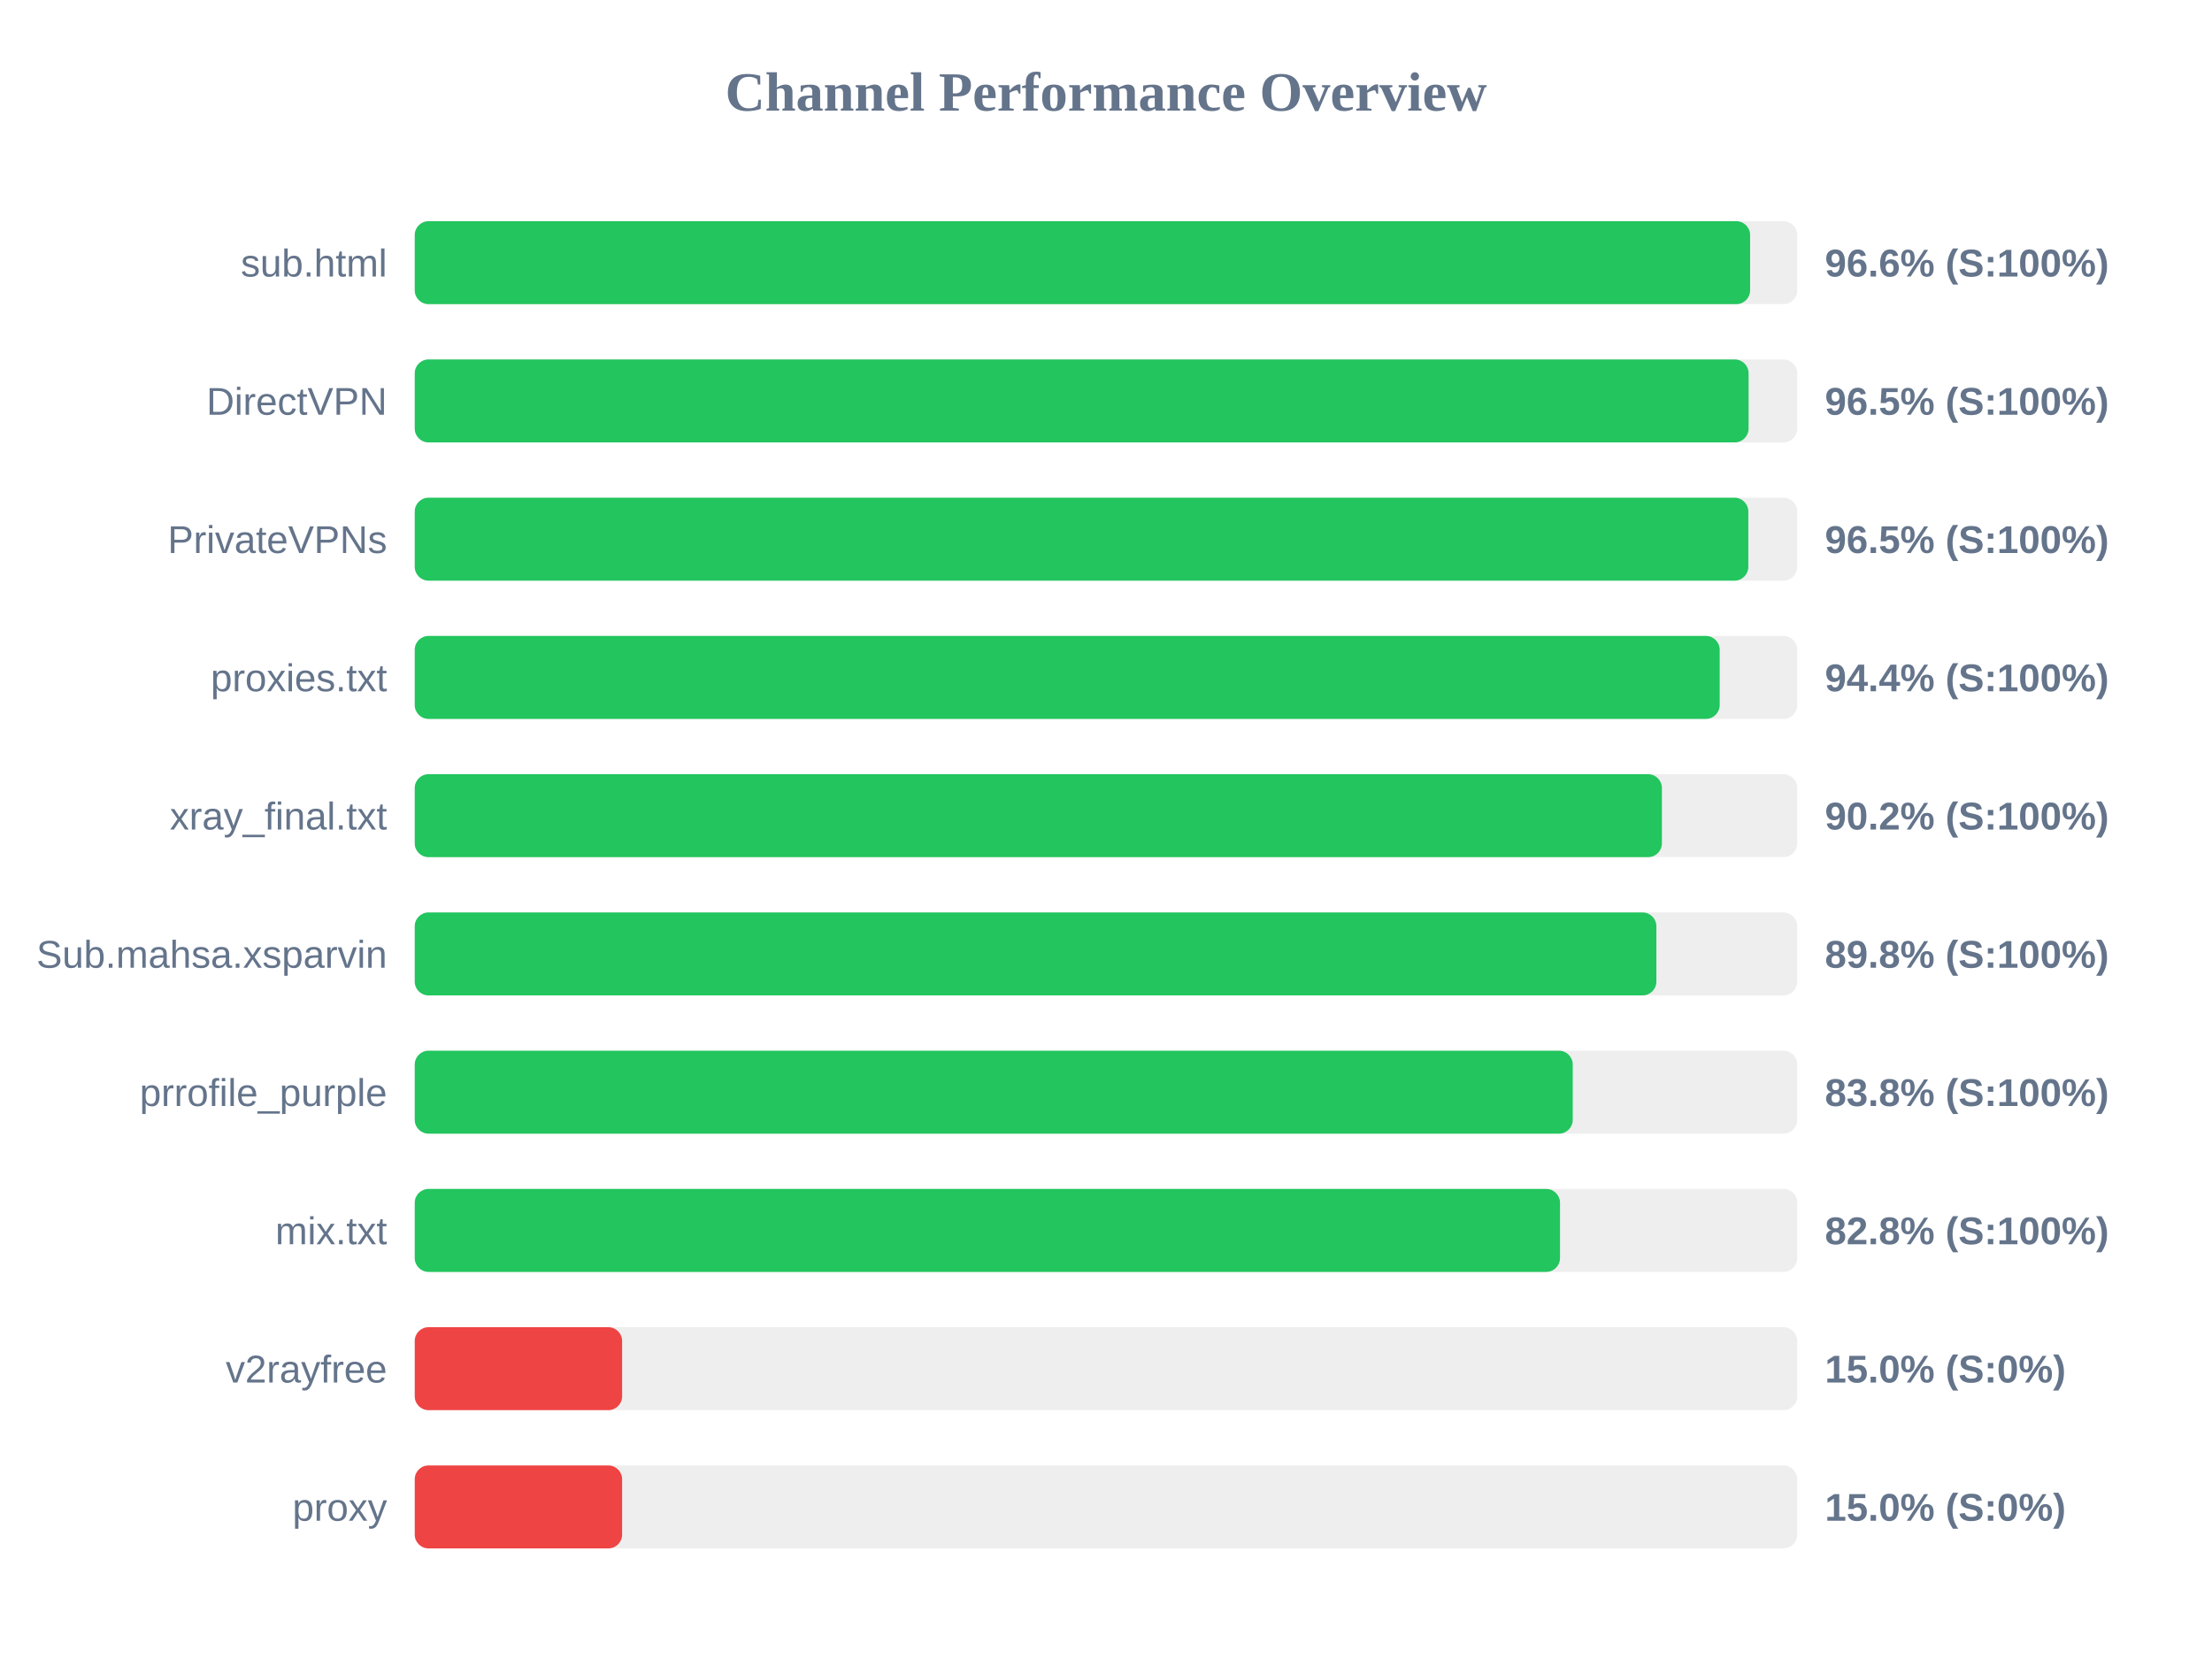
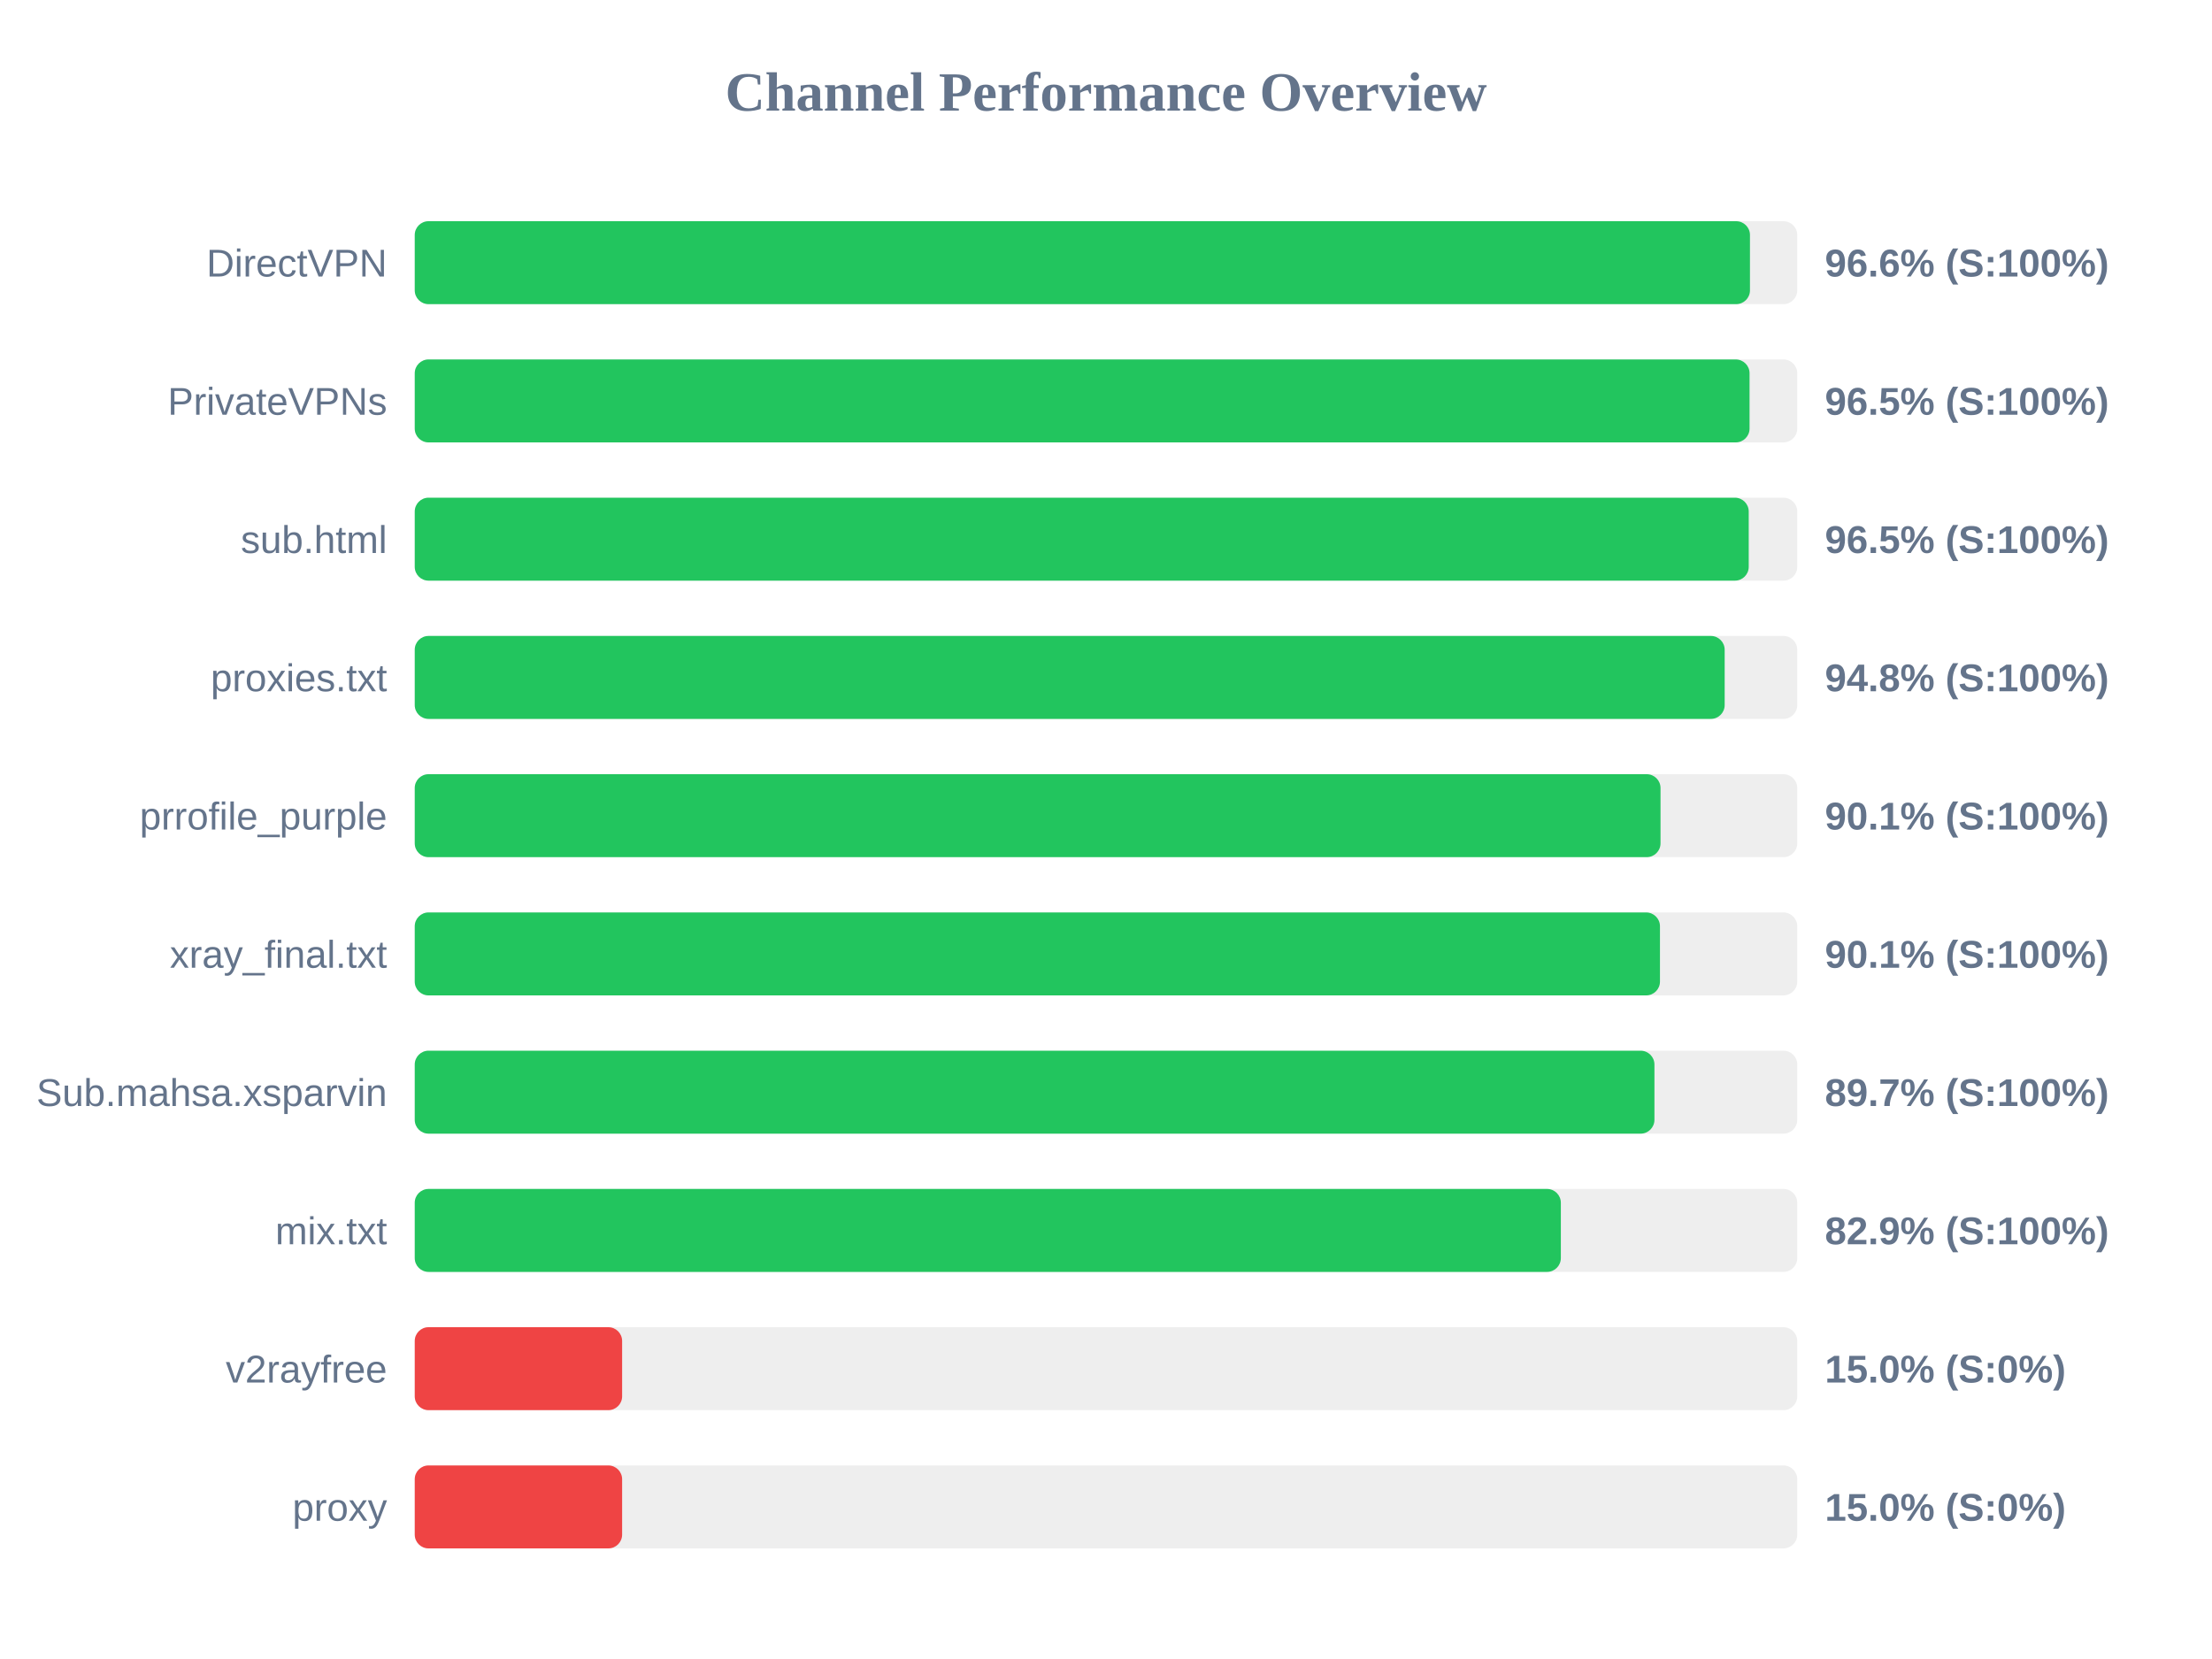
<svg xmlns="http://www.w3.org/2000/svg" width="800" height="600" version="1.1">
  <style>
        .row { font: 14px Arial; fill: #64748b; }
        .score { font: bold 14px Arial; fill: #64748b; }
    </style>
  <text x="400" y="40" text-anchor="middle" font-size="20px" font-weight="bold" fill="#64748b">Channel Performance Overview</text>
  <rect x="150" y="80" width="500" height="30" fill="#eee" rx="5" />
-   <rect x="150" y="80" width="482.95" height="30" fill="#22c55e" rx="5" />
-   <text x="140" y="100" text-anchor="end" class="row">sub.html</text>
+   <rect x="150" y="80" width="482.9" height="30" fill="#22c55e" rx="5" />
+   <text x="140" y="100" text-anchor="end" class="row">DirectVPN</text>
  <text x="660" y="100" text-anchor="start" class="score">96.6% (S:100%)</text>
  <rect x="150" y="130" width="500" height="30" fill="#eee" rx="5" />
-   <rect x="150" y="130" width="482.4" height="30" fill="#22c55e" rx="5" />
-   <text x="140" y="150" text-anchor="end" class="row">DirectVPN</text>
+   <rect x="150" y="130" width="482.75" height="30" fill="#22c55e" rx="5" />
+   <text x="140" y="150" text-anchor="end" class="row">PrivateVPNs</text>
  <text x="660" y="150" text-anchor="start" class="score">96.5% (S:100%)</text>
  <rect x="150" y="180" width="500" height="30" fill="#eee" rx="5" />
-   <rect x="150" y="180" width="482.3" height="30" fill="#22c55e" rx="5" />
-   <text x="140" y="200" text-anchor="end" class="row">PrivateVPNs</text>
+   <rect x="150" y="180" width="482.45" height="30" fill="#22c55e" rx="5" />
+   <text x="140" y="200" text-anchor="end" class="row">sub.html</text>
  <text x="660" y="200" text-anchor="start" class="score">96.5% (S:100%)</text>
  <rect x="150" y="230" width="500" height="30" fill="#eee" rx="5" />
-   <rect x="150" y="230" width="471.95" height="30" fill="#22c55e" rx="5" />
+   <rect x="150" y="230" width="473.75" height="30" fill="#22c55e" rx="5" />
  <text x="140" y="250" text-anchor="end" class="row">proxies.txt</text>
-   <text x="660" y="250" text-anchor="start" class="score">94.4% (S:100%)</text>
+   <text x="660" y="250" text-anchor="start" class="score">94.8% (S:100%)</text>
  <rect x="150" y="280" width="500" height="30" fill="#eee" rx="5" />
-   <rect x="150" y="280" width="451.05" height="30" fill="#22c55e" rx="5" />
-   <text x="140" y="300" text-anchor="end" class="row">xray_final.txt</text>
-   <text x="660" y="300" text-anchor="start" class="score">90.2% (S:100%)</text>
+   <rect x="150" y="280" width="450.55" height="30" fill="#22c55e" rx="5" />
+   <text x="140" y="300" text-anchor="end" class="row">prrofile_purple</text>
+   <text x="660" y="300" text-anchor="start" class="score">90.1% (S:100%)</text>
  <rect x="150" y="330" width="500" height="30" fill="#eee" rx="5" />
-   <rect x="150" y="330" width="449.05" height="30" fill="#22c55e" rx="5" />
-   <text x="140" y="350" text-anchor="end" class="row">Sub.mahsa.xsparvin</text>
-   <text x="660" y="350" text-anchor="start" class="score">89.8% (S:100%)</text>
+   <rect x="150" y="330" width="450.35" height="30" fill="#22c55e" rx="5" />
+   <text x="140" y="350" text-anchor="end" class="row">xray_final.txt</text>
+   <text x="660" y="350" text-anchor="start" class="score">90.1% (S:100%)</text>
  <rect x="150" y="380" width="500" height="30" fill="#eee" rx="5" />
-   <rect x="150" y="380" width="418.8" height="30" fill="#22c55e" rx="5" />
-   <text x="140" y="400" text-anchor="end" class="row">prrofile_purple</text>
-   <text x="660" y="400" text-anchor="start" class="score">83.8% (S:100%)</text>
+   <rect x="150" y="380" width="448.35" height="30" fill="#22c55e" rx="5" />
+   <text x="140" y="400" text-anchor="end" class="row">Sub.mahsa.xsparvin</text>
+   <text x="660" y="400" text-anchor="start" class="score">89.7% (S:100%)</text>
  <rect x="150" y="430" width="500" height="30" fill="#eee" rx="5" />
-   <rect x="150" y="430" width="414.2" height="30" fill="#22c55e" rx="5" />
+   <rect x="150" y="430" width="414.5" height="30" fill="#22c55e" rx="5" />
  <text x="140" y="450" text-anchor="end" class="row">mix.txt</text>
-   <text x="660" y="450" text-anchor="start" class="score">82.8% (S:100%)</text>
+   <text x="660" y="450" text-anchor="start" class="score">82.9% (S:100%)</text>
  <rect x="150" y="480" width="500" height="30" fill="#eee" rx="5" />
  <rect x="150" y="480" width="75.0" height="30" fill="#ef4444" rx="5" />
  <text x="140" y="500" text-anchor="end" class="row">v2rayfree</text>
  <text x="660" y="500" text-anchor="start" class="score">15.0% (S:0%)</text>
  <rect x="150" y="530" width="500" height="30" fill="#eee" rx="5" />
  <rect x="150" y="530" width="75.0" height="30" fill="#ef4444" rx="5" />
  <text x="140" y="550" text-anchor="end" class="row">proxy</text>
  <text x="660" y="550" text-anchor="start" class="score">15.0% (S:0%)</text>
</svg>
